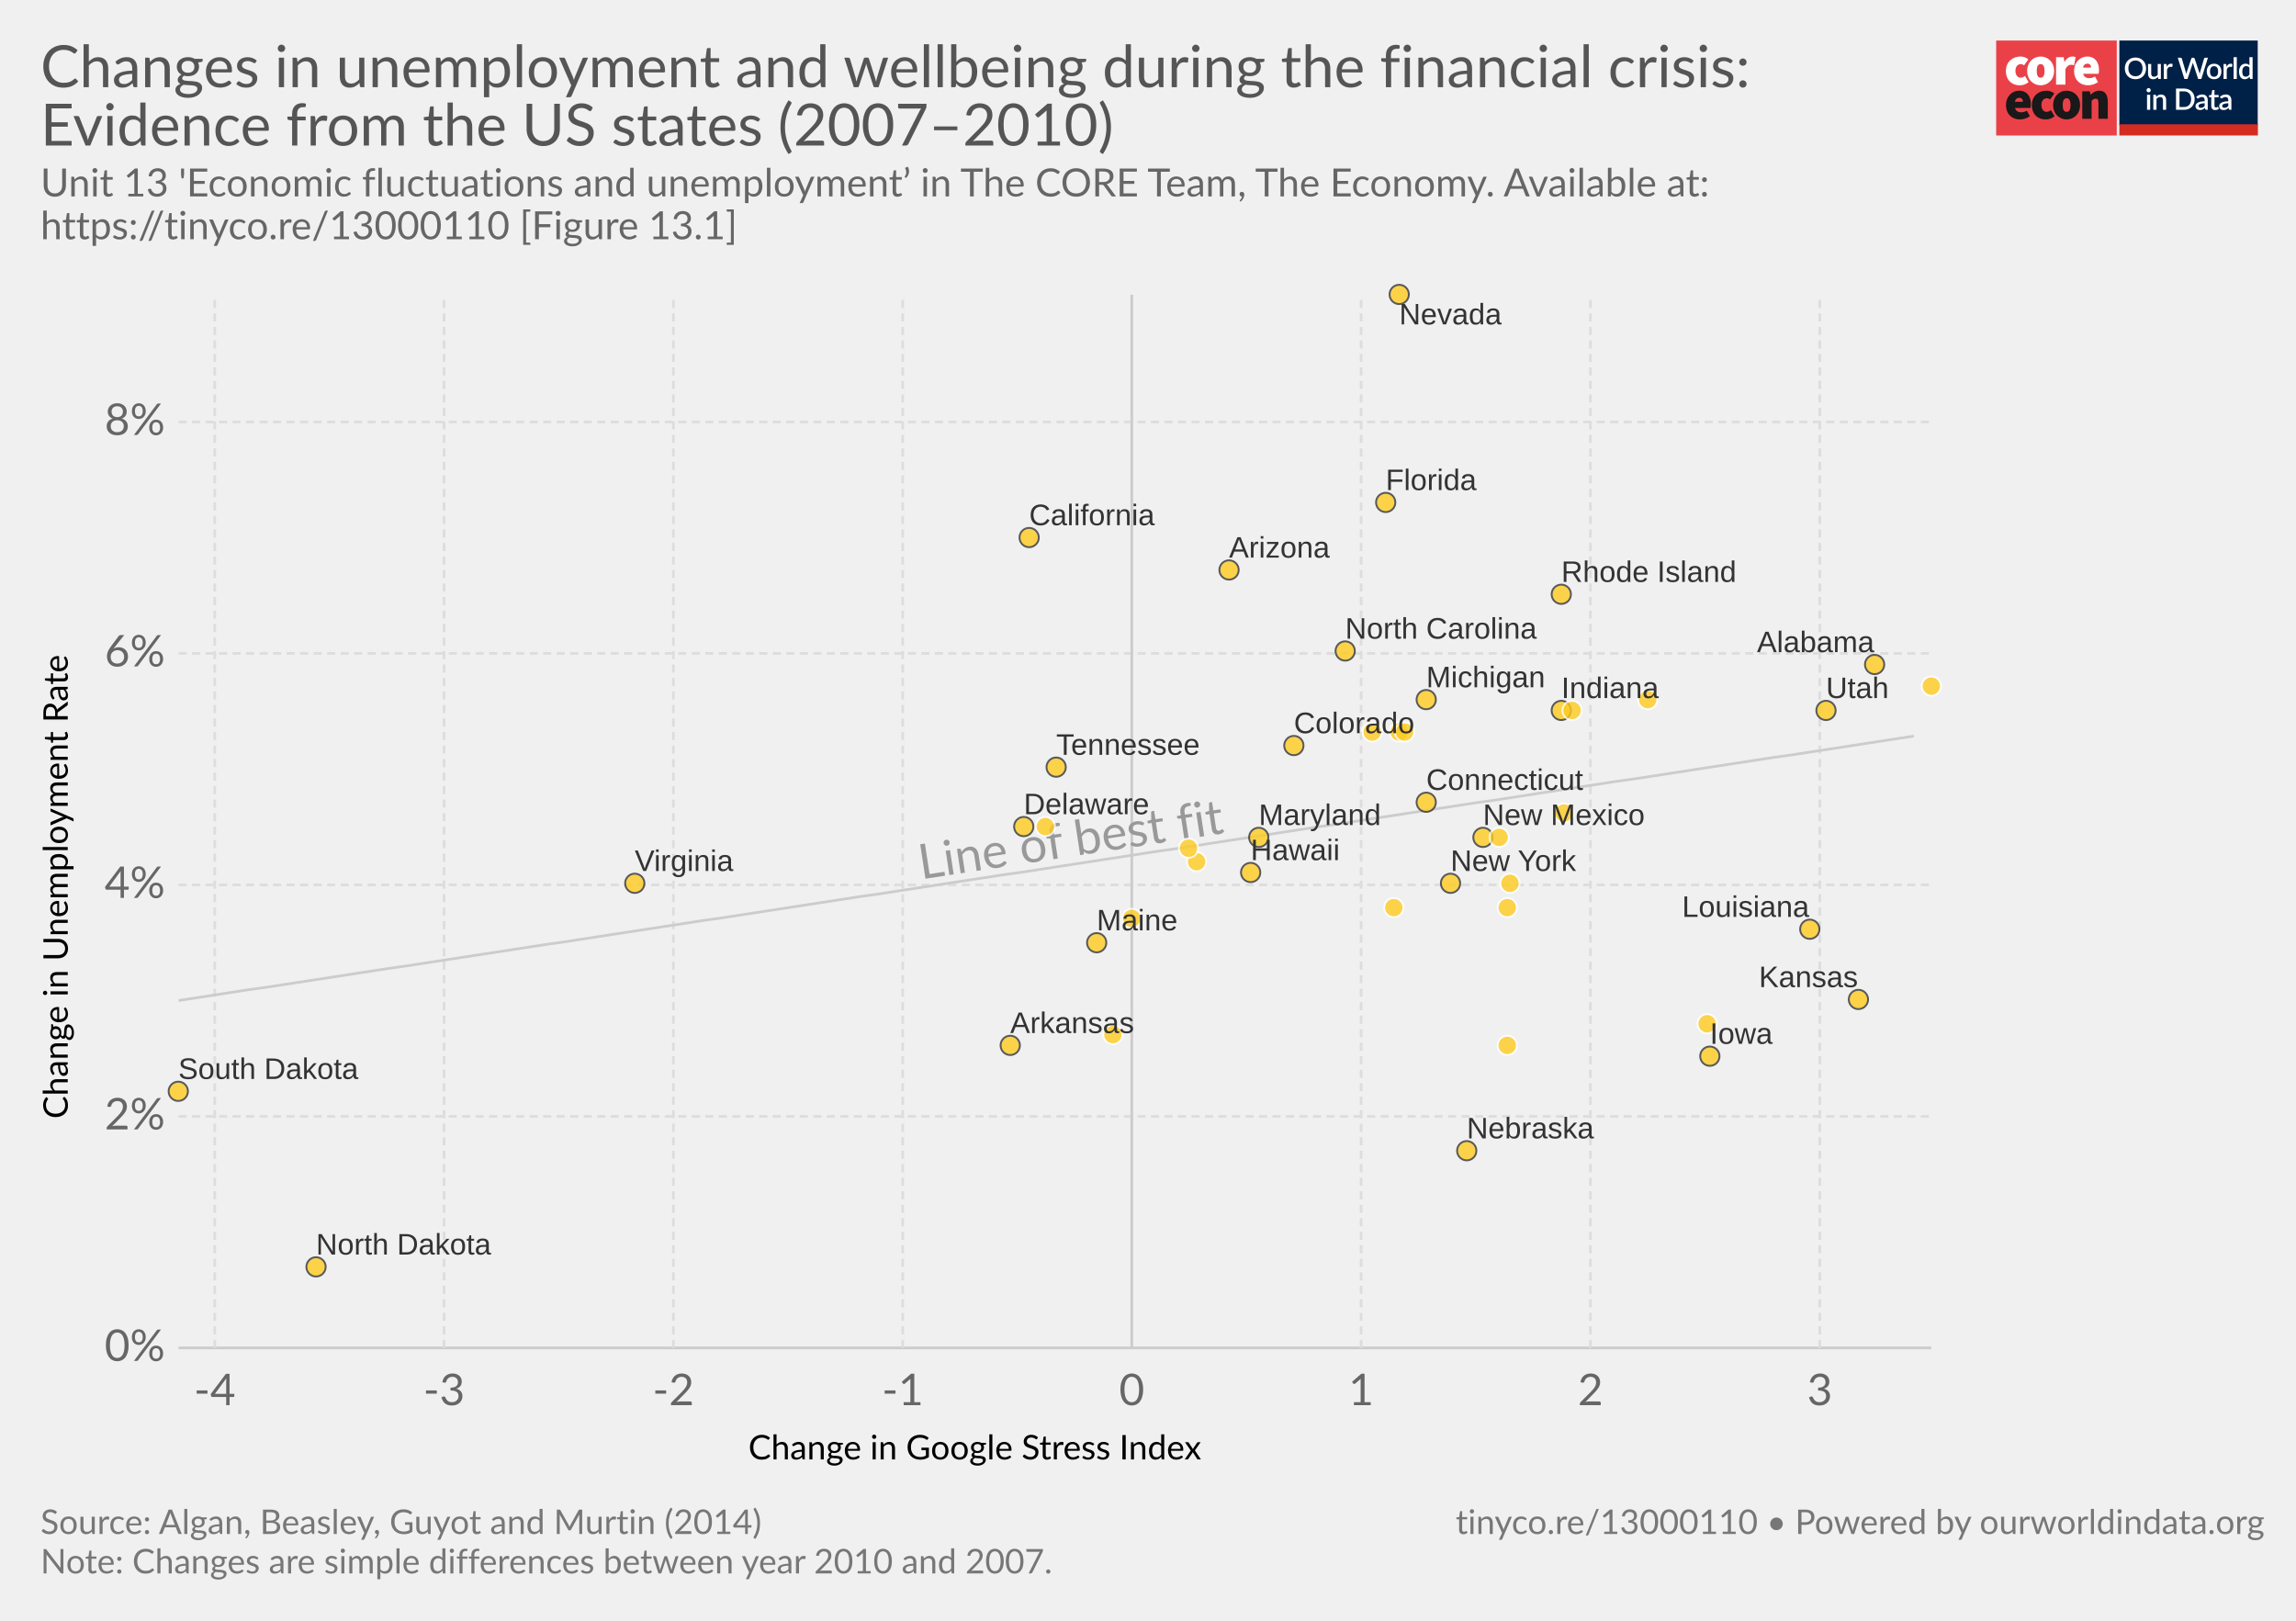
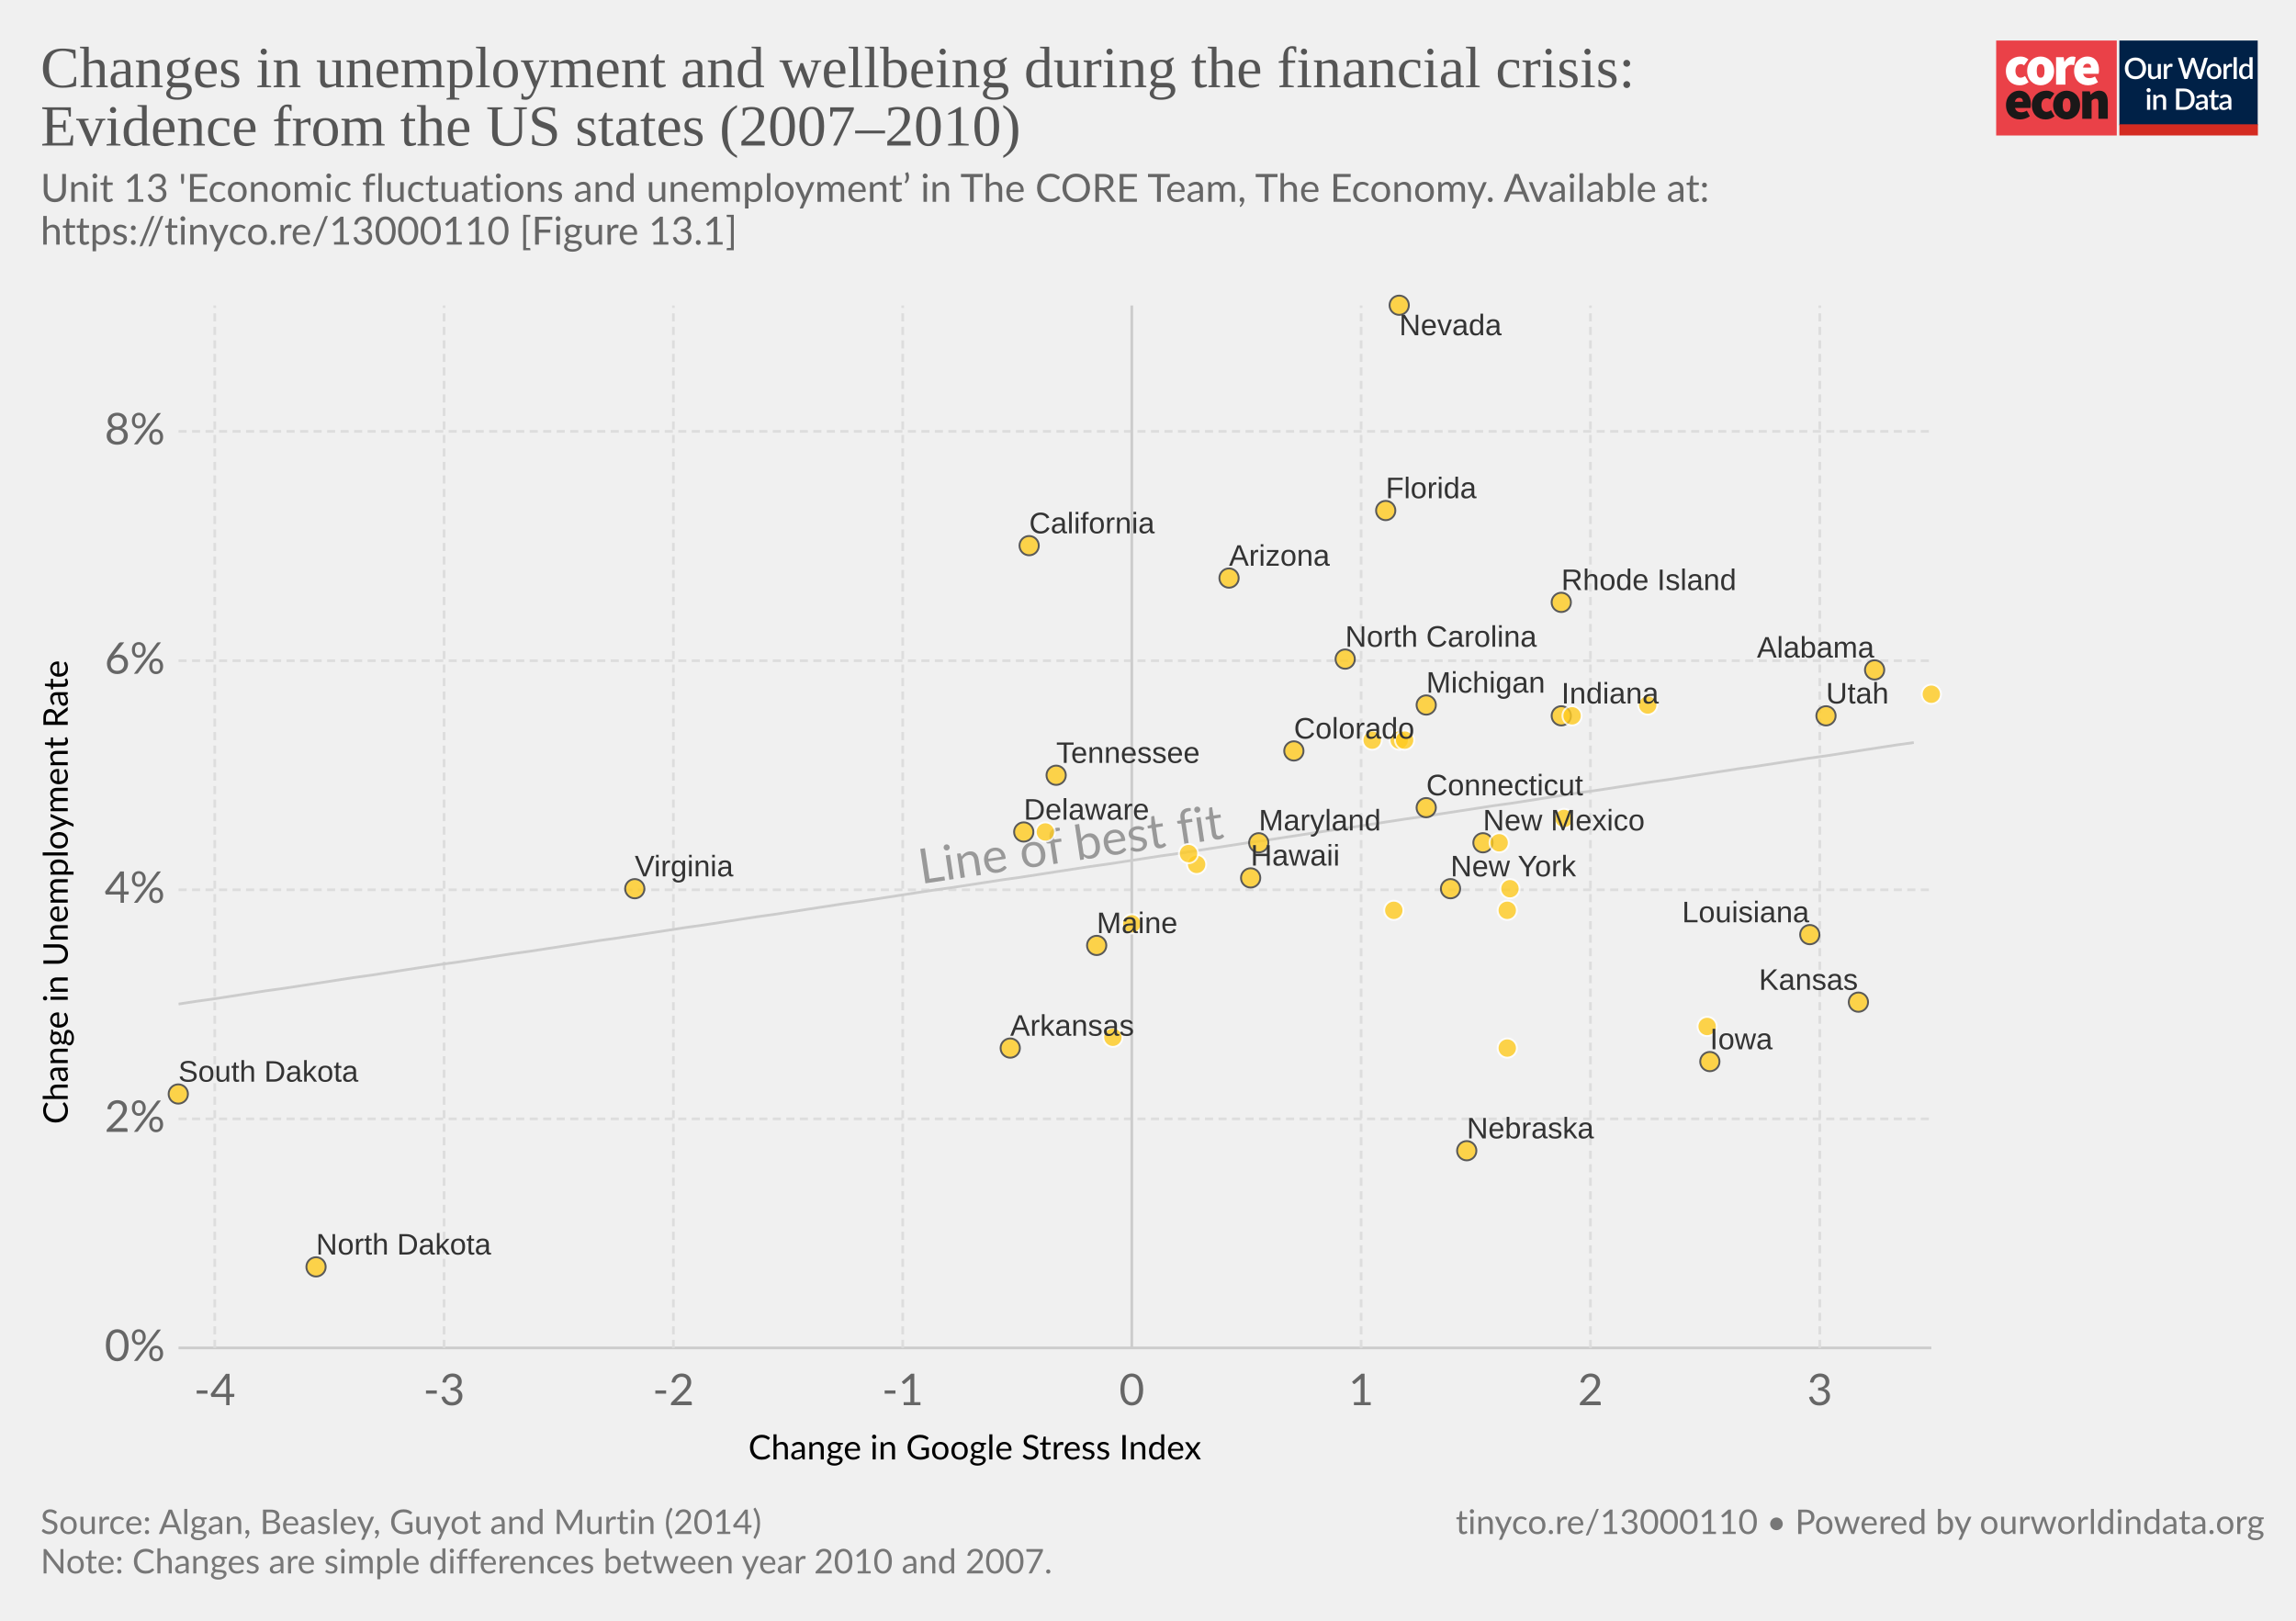
<svg xmlns="http://www.w3.org/2000/svg" version="1.1" style="font-family:Lato, 'Helvetica Neue', Helvetica, Arial, sans-serif;font-size:18px;background-color:white;text-rendering:optimizeLegibility;-webkit-font-smoothing:antialiased" width="850" height="600">
  <g class="HeaderView">
    <g transform="translate(739, 15) scale(0.95)">
      <svg width="102" height="37" viewBox="0 0 102 37" fill="none">
        <path d="M47 0H0V37H47V0Z" fill="#EA4148" />
        <path d="M3.784 11.847C3.784 8.296 6.451 6.242 9.457 6.242C10.586 6.221 11.684 6.617 12.547 7.354L10.854 9.707C10.536 9.392 10.113 9.209 9.669 9.193C8.314 9.193 7.51 10.22 7.51 11.847C7.51 13.472 8.398 14.499 9.541 14.499C10.163 14.458 10.756 14.218 11.235 13.815L12.632 16.211C11.646 17.038 10.399 17.479 9.118 17.451C6.112 17.452 3.784 15.398 3.784 11.847Z" fill="white" />
        <path d="M18.853 11.847C18.853 10.221 18.43 9.194 17.329 9.194C16.229 9.194 15.806 10.221 15.806 11.847C15.806 13.473 16.229 14.5 17.329 14.5C18.43 14.5 18.853 13.473 18.853 11.847ZM12.081 11.847C12.081 8.295 14.62 6.242 17.329 6.242C20.038 6.242 22.578 8.295 22.578 11.847C22.578 15.398 20.039 17.452 17.329 17.452C14.62 17.452 12.081 15.398 12.081 11.847" fill="white" />
        <path d="M23.344 6.498H26.308L26.563 8.338H26.648C27.43 6.884 28.616 6.242 29.653 6.242C30.101 6.218 30.548 6.291 30.965 6.455L30.373 9.622C29.986 9.517 29.588 9.46 29.187 9.451C28.425 9.451 27.494 9.921 26.987 11.248V17.195H23.344V6.498Z" fill="white" />
        <path d="M36.975 10.563C36.975 9.75 36.637 9.023 35.536 9.023C34.732 9.023 34.055 9.493 33.843 10.563H36.975ZM30.372 11.847C30.372 8.381 32.87 6.242 35.452 6.242C38.584 6.242 40.066 8.552 40.066 11.419C40.068 11.936 40.018 12.452 39.918 12.959H33.885C34.223 14.243 35.154 14.67 36.34 14.67C37.103 14.652 37.847 14.431 38.499 14.029L39.684 16.211C38.545 16.991 37.208 17.422 35.832 17.452C32.742 17.452 30.371 15.398 30.371 11.847" fill="white" />
        <path d="M10.432 23.869C10.432 23.057 10.093 22.329 8.993 22.329C8.189 22.329 7.511 22.8 7.3 23.869H10.432ZM3.828 25.153C3.828 21.688 6.326 19.548 8.908 19.548C12.041 19.548 13.522 21.858 13.522 24.725C13.524 25.242 13.475 25.758 13.374 26.265H7.342C7.681 27.549 8.612 27.977 9.797 27.977C10.56 27.958 11.305 27.737 11.956 27.335L13.141 29.517C12.003 30.298 10.665 30.729 9.29 30.758C6.199 30.758 3.829 28.704 3.829 25.153" fill="#1A1818" />
        <path d="M13.903 25.153C13.903 21.602 16.57 19.548 19.576 19.548C20.705 19.527 21.803 19.923 22.666 20.66L20.972 23.013C20.655 22.698 20.232 22.515 19.788 22.5C18.433 22.5 17.629 23.527 17.629 25.153C17.629 26.779 18.517 27.805 19.66 27.805C20.282 27.764 20.875 27.524 21.353 27.122L22.75 29.517C21.765 30.345 20.518 30.785 19.237 30.758C16.231 30.758 13.903 28.704 13.903 25.153" fill="#1A1818" />
        <path d="M28.974 25.153C28.974 23.527 28.551 22.5 27.45 22.5C26.35 22.5 25.927 23.527 25.927 25.153C25.927 26.779 26.35 27.806 27.45 27.806C28.551 27.806 28.974 26.779 28.974 25.153ZM22.201 25.153C22.201 21.602 24.741 19.548 27.45 19.548C30.159 19.548 32.699 21.602 32.699 25.153C32.699 28.704 30.158 30.759 27.449 30.759C24.74 30.759 22.2 28.705 22.2 25.154" fill="#1A1818" />
        <path d="M33.545 19.805H36.508L36.764 21.088H36.848C37.694 20.276 38.753 19.548 40.192 19.548C42.52 19.548 43.494 21.26 43.494 23.912V30.501H39.852V24.383C39.852 23.014 39.514 22.672 38.794 22.672C38.117 22.672 37.736 22.971 37.186 23.484V30.501H33.545V19.805Z" fill="#1A1818" />
        <rect width="54" height="37" transform="translate(48)" fill="white" />
        <path d="M48 0H101.93V32.992H48V0Z" fill="#002147" />
        <path d="M58.419 10.86C58.419 11.473 58.319 12.039 58.12 12.556C57.92 13.074 57.638 13.52 57.274 13.896C56.914 14.268 56.479 14.559 55.969 14.77C55.463 14.981 54.9 15.086 54.279 15.086C53.661 15.086 53.098 14.981 52.588 14.77C52.082 14.559 51.647 14.268 51.283 13.896C50.919 13.52 50.637 13.074 50.438 12.556C50.238 12.039 50.139 11.473 50.139 10.86C50.139 10.247 50.238 9.681 50.438 9.164C50.637 8.646 50.919 8.2 51.283 7.824C51.647 7.448 52.082 7.155 52.588 6.944C53.098 6.733 53.661 6.628 54.279 6.628C54.9 6.628 55.463 6.733 55.969 6.944C56.479 7.155 56.914 7.448 57.274 7.824C57.638 8.2 57.92 8.646 58.12 9.164C58.319 9.681 58.419 10.247 58.419 10.86ZM57.044 10.86C57.044 10.385 56.979 9.957 56.849 9.578C56.722 9.198 56.538 8.876 56.297 8.612C56.059 8.347 55.77 8.144 55.428 8.002C55.087 7.86 54.704 7.79 54.279 7.79C53.857 7.79 53.475 7.86 53.134 8.002C52.793 8.144 52.502 8.347 52.26 8.612C52.019 8.876 51.833 9.198 51.703 9.578C51.572 9.957 51.507 10.385 51.507 10.86C51.507 11.339 51.572 11.768 51.703 12.148C51.833 12.527 52.019 12.85 52.26 13.114C52.502 13.375 52.793 13.576 53.134 13.718C53.475 13.856 53.857 13.925 54.279 13.925C54.704 13.925 55.087 13.856 55.428 13.718C55.77 13.576 56.059 13.375 56.297 13.114C56.538 12.85 56.722 12.527 56.849 12.148C56.979 11.768 57.044 11.339 57.044 10.86ZM64.184 9.135V15H63.437C63.272 15 63.166 14.921 63.12 14.764L63.028 14.218C62.906 14.348 62.775 14.467 62.637 14.575C62.503 14.682 62.359 14.774 62.206 14.851C62.053 14.927 61.888 14.987 61.712 15.029C61.539 15.071 61.353 15.092 61.154 15.092C60.832 15.092 60.548 15.038 60.303 14.931C60.057 14.824 59.85 14.672 59.682 14.477C59.517 14.281 59.392 14.047 59.308 13.775C59.224 13.499 59.182 13.196 59.182 12.867V9.135H60.418V12.867C60.418 13.262 60.508 13.568 60.688 13.787C60.872 14.005 61.15 14.114 61.522 14.114C61.794 14.114 62.047 14.053 62.281 13.931C62.519 13.804 62.741 13.632 62.948 13.413V9.135H64.184ZM66.508 10.222C66.692 9.85 66.914 9.559 67.175 9.348C67.435 9.133 67.748 9.026 68.112 9.026C68.238 9.026 68.357 9.041 68.468 9.072C68.579 9.099 68.679 9.141 68.767 9.198L68.681 10.13C68.666 10.195 68.641 10.241 68.606 10.268C68.576 10.291 68.534 10.302 68.48 10.302C68.422 10.302 68.34 10.293 68.233 10.274C68.125 10.251 68.012 10.239 67.893 10.239C67.721 10.239 67.567 10.264 67.433 10.314C67.303 10.364 67.184 10.436 67.077 10.532C66.973 10.628 66.881 10.745 66.801 10.883C66.72 11.021 66.646 11.178 66.577 11.354V15H65.34V9.135H66.059C66.189 9.135 66.279 9.16 66.329 9.21C66.379 9.256 66.414 9.338 66.433 9.457L66.508 10.222ZM82.515 6.72L79.939 15H78.725L76.782 9.055C76.759 8.989 76.736 8.918 76.713 8.842C76.694 8.765 76.674 8.683 76.655 8.595C76.636 8.683 76.615 8.765 76.592 8.842C76.573 8.918 76.552 8.989 76.529 9.055L74.568 15H73.355L70.779 6.72H71.906C72.021 6.72 72.117 6.749 72.193 6.806C72.274 6.86 72.328 6.935 72.354 7.03L73.907 12.338C73.938 12.453 73.966 12.577 73.993 12.711C74.02 12.846 74.047 12.986 74.074 13.131C74.1 12.986 74.129 12.846 74.16 12.711C74.194 12.573 74.231 12.449 74.269 12.338L76.046 7.03C76.073 6.954 76.126 6.883 76.207 6.818C76.287 6.753 76.383 6.72 76.494 6.72H76.885C77.004 6.72 77.1 6.751 77.173 6.812C77.246 6.87 77.301 6.942 77.34 7.03L79.111 12.338C79.149 12.449 79.183 12.57 79.214 12.7C79.249 12.826 79.279 12.961 79.306 13.102C79.333 12.961 79.358 12.826 79.381 12.7C79.408 12.57 79.436 12.449 79.467 12.338L81.014 7.03C81.037 6.946 81.089 6.873 81.169 6.812C81.253 6.751 81.351 6.72 81.462 6.72H82.515ZM84.922 9.043C85.355 9.043 85.746 9.114 86.095 9.256C86.448 9.398 86.747 9.599 86.992 9.86C87.241 10.12 87.433 10.436 87.567 10.808C87.701 11.18 87.768 11.598 87.768 12.062C87.768 12.526 87.701 12.943 87.567 13.315C87.433 13.687 87.241 14.005 86.992 14.27C86.747 14.53 86.448 14.732 86.095 14.873C85.746 15.015 85.355 15.086 84.922 15.086C84.485 15.086 84.09 15.015 83.738 14.873C83.389 14.732 83.09 14.53 82.841 14.27C82.591 14.005 82.4 13.687 82.266 13.315C82.132 12.943 82.064 12.526 82.064 12.062C82.064 11.598 82.132 11.18 82.266 10.808C82.4 10.436 82.591 10.12 82.841 9.86C83.09 9.599 83.389 9.398 83.738 9.256C84.09 9.114 84.485 9.043 84.922 9.043ZM84.922 14.12C85.451 14.12 85.844 13.944 86.101 13.591C86.362 13.235 86.492 12.727 86.492 12.068C86.492 11.408 86.362 10.9 86.101 10.544C85.844 10.183 85.451 10.003 84.922 10.003C84.385 10.003 83.987 10.183 83.726 10.544C83.466 10.9 83.335 11.408 83.335 12.068C83.335 12.727 83.466 13.235 83.726 13.591C83.987 13.944 84.385 14.12 84.922 14.12ZM89.778 10.222C89.963 9.85 90.185 9.559 90.445 9.348C90.706 9.133 91.019 9.026 91.383 9.026C91.509 9.026 91.628 9.041 91.739 9.072C91.85 9.099 91.95 9.141 92.038 9.198L91.952 10.13C91.937 10.195 91.912 10.241 91.877 10.268C91.847 10.291 91.804 10.302 91.751 10.302C91.693 10.302 91.611 10.293 91.504 10.274C91.396 10.251 91.283 10.239 91.164 10.239C90.992 10.239 90.838 10.264 90.704 10.314C90.574 10.364 90.455 10.436 90.348 10.532C90.244 10.628 90.152 10.745 90.072 10.883C89.991 11.021 89.916 11.178 89.847 11.354V15H88.611V9.135H89.33C89.46 9.135 89.55 9.16 89.6 9.21C89.65 9.256 89.685 9.338 89.704 9.457L89.778 10.222ZM93.771 6.49V15H92.534V6.49H93.771ZM98.695 10.578C98.522 10.356 98.332 10.201 98.126 10.113C97.918 10.024 97.694 9.98 97.453 9.98C96.97 9.98 96.592 10.159 96.32 10.515C96.048 10.868 95.912 11.391 95.912 12.085C95.912 12.445 95.942 12.754 96.004 13.011C96.065 13.264 96.153 13.47 96.268 13.632C96.383 13.793 96.523 13.909 96.688 13.982C96.853 14.055 97.039 14.091 97.246 14.091C97.56 14.091 97.83 14.024 98.056 13.89C98.287 13.752 98.499 13.559 98.695 13.309V10.578ZM99.931 6.49V15H99.183C99.019 15 98.913 14.921 98.867 14.764L98.758 14.126C98.513 14.414 98.233 14.645 97.918 14.822C97.608 14.998 97.246 15.086 96.832 15.086C96.502 15.086 96.203 15.021 95.935 14.891C95.666 14.757 95.436 14.563 95.245 14.31C95.053 14.057 94.904 13.745 94.796 13.373C94.693 12.997 94.641 12.568 94.641 12.085C94.641 11.648 94.698 11.243 94.814 10.871C94.932 10.5 95.101 10.178 95.32 9.905C95.538 9.63 95.802 9.415 96.113 9.261C96.427 9.104 96.778 9.026 97.165 9.026C97.51 9.026 97.803 9.081 98.045 9.193C98.287 9.3 98.503 9.451 98.695 9.647V6.49H99.931ZM60.027 21.135V27H58.791V21.135H60.027ZM60.234 19.364C60.234 19.475 60.211 19.581 60.165 19.68C60.123 19.78 60.064 19.868 59.987 19.945C59.91 20.018 59.82 20.077 59.717 20.123C59.617 20.165 59.51 20.186 59.395 20.186C59.284 20.186 59.178 20.165 59.079 20.123C58.983 20.077 58.898 20.018 58.826 19.945C58.753 19.868 58.693 19.78 58.647 19.68C58.605 19.581 58.584 19.475 58.584 19.364C58.584 19.249 58.605 19.142 58.647 19.042C58.693 18.942 58.753 18.856 58.826 18.783C58.898 18.707 58.983 18.647 59.079 18.605C59.178 18.559 59.284 18.536 59.395 18.536C59.51 18.536 59.617 18.559 59.717 18.605C59.82 18.647 59.91 18.707 59.987 18.783C60.064 18.856 60.123 18.942 60.165 19.042C60.211 19.142 60.234 19.249 60.234 19.364ZM62.391 21.911C62.518 21.781 62.648 21.664 62.782 21.561C62.92 21.453 63.066 21.361 63.219 21.285C63.373 21.208 63.536 21.148 63.708 21.106C63.881 21.064 64.068 21.043 64.272 21.043C64.594 21.043 64.875 21.097 65.117 21.204C65.362 21.311 65.567 21.463 65.732 21.658C65.901 21.854 66.027 22.09 66.112 22.366C66.196 22.638 66.238 22.939 66.238 23.268V27H65.008V23.268C65.008 22.873 64.916 22.567 64.732 22.348C64.551 22.13 64.275 22.02 63.904 22.02C63.628 22.02 63.371 22.084 63.133 22.21C62.899 22.337 62.679 22.509 62.472 22.728V27H61.236V21.135H61.983C62.152 21.135 62.259 21.214 62.305 21.371L62.391 21.911ZM77.354 22.86C77.354 23.473 77.254 24.035 77.055 24.545C76.855 25.051 76.574 25.486 76.209 25.85C75.849 26.214 75.414 26.498 74.904 26.701C74.398 26.9 73.835 27 73.214 27H70.086V18.72H73.214C73.835 18.72 74.398 18.822 74.904 19.025C75.414 19.224 75.849 19.506 76.209 19.87C76.574 20.234 76.855 20.671 77.055 21.181C77.254 21.687 77.354 22.247 77.354 22.86ZM75.979 22.86C75.979 22.385 75.914 21.957 75.784 21.578C75.657 21.198 75.473 20.878 75.232 20.617C74.994 20.357 74.705 20.157 74.364 20.02C74.022 19.878 73.639 19.807 73.214 19.807H71.437V25.913H73.214C73.639 25.913 74.022 25.844 74.364 25.706C74.705 25.568 74.994 25.369 75.232 25.108C75.473 24.844 75.657 24.524 75.784 24.148C75.914 23.768 75.979 23.339 75.979 22.86ZM81.247 24.436C80.806 24.451 80.434 24.487 80.132 24.545C79.829 24.598 79.583 24.669 79.395 24.758C79.208 24.842 79.072 24.943 78.987 25.062C78.907 25.181 78.867 25.311 78.867 25.453C78.867 25.591 78.888 25.71 78.93 25.81C78.976 25.906 79.037 25.986 79.114 26.051C79.194 26.113 79.286 26.159 79.39 26.189C79.497 26.216 79.614 26.23 79.74 26.23C80.062 26.23 80.338 26.17 80.569 26.051C80.802 25.929 81.028 25.752 81.247 25.522V24.436ZM77.969 21.951C78.633 21.334 79.422 21.026 80.338 21.026C80.676 21.026 80.975 21.081 81.236 21.192C81.5 21.3 81.72 21.453 81.897 21.652C82.077 21.852 82.213 22.09 82.305 22.366C82.401 22.638 82.449 22.941 82.449 23.274V27H81.897C81.778 27 81.688 26.983 81.626 26.948C81.565 26.91 81.513 26.835 81.471 26.724L81.35 26.247C81.201 26.381 81.053 26.502 80.908 26.609C80.762 26.712 80.611 26.801 80.454 26.873C80.3 26.946 80.133 27 79.953 27.035C79.777 27.073 79.581 27.092 79.367 27.092C79.129 27.092 78.907 27.059 78.7 26.994C78.496 26.929 78.32 26.831 78.171 26.701C78.021 26.567 77.902 26.402 77.814 26.206C77.73 26.011 77.688 25.781 77.688 25.517C77.688 25.29 77.747 25.07 77.866 24.855C77.989 24.641 78.188 24.449 78.464 24.28C78.744 24.108 79.11 23.966 79.562 23.855C80.018 23.744 80.58 23.68 81.247 23.665V23.274C81.247 22.852 81.157 22.538 80.977 22.331C80.796 22.124 80.532 22.02 80.183 22.02C79.945 22.02 79.746 22.051 79.585 22.113C79.424 22.17 79.284 22.233 79.165 22.302C79.047 22.371 78.941 22.436 78.849 22.498C78.757 22.555 78.659 22.584 78.556 22.584C78.472 22.584 78.399 22.563 78.338 22.521C78.28 22.475 78.232 22.419 78.194 22.354L77.969 21.951ZM85.353 27.092C84.867 27.092 84.491 26.956 84.227 26.684C83.966 26.408 83.835 26.021 83.835 25.522V22.107H83.192C83.123 22.107 83.063 22.086 83.013 22.044C82.963 21.997 82.939 21.93 82.939 21.842V21.342L83.887 21.204L84.157 19.508C84.177 19.443 84.209 19.391 84.255 19.352C84.301 19.31 84.363 19.289 84.439 19.289H85.072V21.215H86.699V22.107H85.072V25.436C85.072 25.647 85.124 25.808 85.227 25.919C85.331 26.03 85.469 26.086 85.641 26.086C85.737 26.086 85.819 26.074 85.888 26.051C85.957 26.024 86.017 25.998 86.067 25.971C86.116 25.94 86.159 25.913 86.193 25.89C86.231 25.863 86.268 25.85 86.302 25.85C86.371 25.85 86.427 25.888 86.469 25.965L86.837 26.569C86.645 26.737 86.419 26.868 86.159 26.96C85.898 27.048 85.629 27.092 85.353 27.092ZM90.462 24.436C90.021 24.451 89.65 24.487 89.347 24.545C89.044 24.598 88.799 24.669 88.611 24.758C88.423 24.842 88.287 24.943 88.203 25.062C88.122 25.181 88.082 25.311 88.082 25.453C88.082 25.591 88.103 25.71 88.145 25.81C88.191 25.906 88.252 25.986 88.329 26.051C88.409 26.113 88.501 26.159 88.605 26.189C88.712 26.216 88.829 26.23 88.956 26.23C89.278 26.23 89.554 26.17 89.784 26.051C90.018 25.929 90.244 25.752 90.462 25.522V24.436ZM87.185 21.951C87.848 21.334 88.638 21.026 89.554 21.026C89.891 21.026 90.19 21.081 90.451 21.192C90.715 21.3 90.936 21.453 91.112 21.652C91.292 21.852 91.428 22.09 91.52 22.366C91.616 22.638 91.664 22.941 91.664 23.274V27H91.112C90.993 27 90.903 26.983 90.842 26.948C90.78 26.91 90.729 26.835 90.686 26.724L90.566 26.247C90.416 26.381 90.269 26.502 90.123 26.609C89.977 26.712 89.826 26.801 89.669 26.873C89.515 26.946 89.349 27 89.168 27.035C88.992 27.073 88.797 27.092 88.582 27.092C88.344 27.092 88.122 27.059 87.915 26.994C87.712 26.929 87.535 26.831 87.386 26.701C87.237 26.567 87.118 26.402 87.029 26.206C86.945 26.011 86.903 25.781 86.903 25.517C86.903 25.29 86.962 25.07 87.081 24.855C87.204 24.641 87.403 24.449 87.679 24.28C87.959 24.108 88.325 23.966 88.778 23.855C89.234 23.744 89.795 23.68 90.462 23.665V23.274C90.462 22.852 90.372 22.538 90.192 22.331C90.012 22.124 89.747 22.02 89.398 22.02C89.161 22.02 88.962 22.051 88.8 22.113C88.639 22.17 88.5 22.233 88.381 22.302C88.262 22.371 88.156 22.436 88.064 22.498C87.972 22.555 87.875 22.584 87.771 22.584C87.687 22.584 87.614 22.563 87.553 22.521C87.495 22.475 87.447 22.419 87.409 22.354L87.185 21.951Z" fill="white" />
        <rect x="48" y="32.647" width="54" height="4.353" fill="#D42B21" />
      </svg>
    </g>
-     <a href="https://ourworldindata.org/grapher/changes-in-unemployment-and-wellbeing-during-the-financial-crisis-evidence-from-the-us-states" target="_blank">
+     <a href="https://ourworldindata.org/grapher/changes-in-unemployment-and-wellbeing-during-the-financial-crisis-evidence-from-the-us-states" style="font-family:&quot;Playfair Display&quot;, Georgia, &quot;Times New Roman&quot;, serif" target="_blank">
      <text font-size="21.60" x="15.0" y="32.3" fill="#555">
        <tspan x="15" y="32.28">Changes in unemployment and wellbeing during the financial crisis:</tspan>
        <tspan x="15" y="53.88">Evidence from the US states (2007–2010)</tspan>
      </text>
    </a>
-     <text font-size="14.40" x="15.0" y="72.7" fill="#666">
-       <tspan x="15" y="72.72">Unit 13 'Economic fluctuations and unemployment’ in The CORE Team, The Economy. Available at:</tspan>
-       <tspan x="15" y="88.56">https://tinyco.re/13000110 [Figure 13.1]</tspan>
+     <text font-size="14.40" x="15.0" y="74.7" fill="#666">
+       <tspan x="15" y="74.72">Unit 13 'Economic fluctuations and unemployment’ in The CORE Team, The Economy. Available at:</tspan>
+       <tspan x="15" y="90.56">https://tinyco.re/13000110 [Figure 13.1]</tspan>
    </text>
  </g>
  <g>
    <g class="AxisBoxView">
      <g class="HorizontalAxis">
        <text font-size="12.60" x="277.1" y="540.3">
          <tspan x="277.052" y="540.28">Change in Google Stress Index</tspan>
        </text>
        <text x="79.5" y="520.2" fill="#666" text-anchor="middle" font-size="16.2">-4</text>
        <text x="164.4" y="520.2" fill="#666" text-anchor="middle" font-size="16.2">-3</text>
        <text x="249.3" y="520.2" fill="#666" text-anchor="middle" font-size="16.2">-2</text>
        <text x="334.2" y="520.2" fill="#666" text-anchor="middle" font-size="16.2">-1</text>
        <text x="419" y="520.2" fill="#666" text-anchor="middle" font-size="16.2">0</text>
        <text x="503.9" y="520.2" fill="#666" text-anchor="middle" font-size="16.2">1</text>
        <text x="588.8" y="520.2" fill="#666" text-anchor="middle" font-size="16.2">2</text>
        <text x="673.7" y="520.2" fill="#666" text-anchor="middle" font-size="16.2">3</text>
      </g>
      <g class="VerticalAxis">
-         <text font-size="12.60" x="-414.1" y="25.1" transform="rotate(-90)">
-           <tspan x="-414.15" y="25.08">Change in Unemployment Rate</tspan>
+         <text font-size="12.60" x="-416.1" y="25.1" transform="rotate(-90)">
+           <tspan x="-416.15" y="25.08">Change in Unemployment Rate</tspan>
        </text>
        <text x="61.09" y="499" fill="#666" dominant-baseline="middle" text-anchor="end" font-size="16.2">0%</text>
-         <text x="61.09" y="413.3" fill="#666" dominant-baseline="middle" text-anchor="end" font-size="16.2">2%</text>
-         <text x="61.09" y="327.6" fill="#666" dominant-baseline="middle" text-anchor="end" font-size="16.2">4%</text>
-         <text x="61.09" y="241.9" fill="#666" dominant-baseline="middle" text-anchor="end" font-size="16.2">6%</text>
-         <text x="61.09" y="156.2" fill="#666" dominant-baseline="middle" text-anchor="end" font-size="16.2">8%</text>
+         <text x="61.09" y="414.2" fill="#666" dominant-baseline="middle" text-anchor="end" font-size="16.2">2%</text>
+         <text x="61.09" y="329.4" fill="#666" dominant-baseline="middle" text-anchor="end" font-size="16.2">4%</text>
+         <text x="61.09" y="244.6" fill="#666" dominant-baseline="middle" text-anchor="end" font-size="16.2">6%</text>
+         <text x="61.09" y="159.7" fill="#666" dominant-baseline="middle" text-anchor="end" font-size="16.2">8%</text>
      </g>
      <g class="AxisGridLines">
        <line x1="66.09" y1="499" x2="715.00" y2="499" stroke="#ccc" />
-         <line x1="66.09" y1="413.3" x2="715.00" y2="413.3" stroke="#ddd" stroke-dasharray="3,2" />
-         <line x1="66.09" y1="327.6" x2="715.00" y2="327.6" stroke="#ddd" stroke-dasharray="3,2" />
-         <line x1="66.09" y1="241.9" x2="715.00" y2="241.9" stroke="#ddd" stroke-dasharray="3,2" />
-         <line x1="66.09" y1="156.2" x2="715.00" y2="156.2" stroke="#ddd" stroke-dasharray="3,2" />
+         <line x1="66.09" y1="414.2" x2="715.00" y2="414.2" stroke="#ddd" stroke-dasharray="3,2" />
+         <line x1="66.09" y1="329.4" x2="715.00" y2="329.4" stroke="#ddd" stroke-dasharray="3,2" />
+         <line x1="66.09" y1="244.6" x2="715.00" y2="244.6" stroke="#ddd" stroke-dasharray="3,2" />
+         <line x1="66.09" y1="159.7" x2="715.00" y2="159.7" stroke="#ddd" stroke-dasharray="3,2" />
      </g>
      <g class="AxisGridLines">
-         <line x1="79.5" y1="499.00" x2="79.5" y2="109.10" stroke="#ddd" stroke-dasharray="3,2" />
-         <line x1="164.4" y1="499.00" x2="164.4" y2="109.10" stroke="#ddd" stroke-dasharray="3,2" />
-         <line x1="249.3" y1="499.00" x2="249.3" y2="109.10" stroke="#ddd" stroke-dasharray="3,2" />
-         <line x1="334.2" y1="499.00" x2="334.2" y2="109.10" stroke="#ddd" stroke-dasharray="3,2" />
-         <line x1="419" y1="499.00" x2="419" y2="109.10" stroke="#ccc" />
-         <line x1="503.9" y1="499.00" x2="503.9" y2="109.10" stroke="#ddd" stroke-dasharray="3,2" />
-         <line x1="588.8" y1="499.00" x2="588.8" y2="109.10" stroke="#ddd" stroke-dasharray="3,2" />
-         <line x1="673.7" y1="499.00" x2="673.7" y2="109.10" stroke="#ddd" stroke-dasharray="3,2" />
+         <line x1="79.5" y1="499.00" x2="79.5" y2="113.10" stroke="#ddd" stroke-dasharray="3,2" />
+         <line x1="164.4" y1="499.00" x2="164.4" y2="113.10" stroke="#ddd" stroke-dasharray="3,2" />
+         <line x1="249.3" y1="499.00" x2="249.3" y2="113.10" stroke="#ddd" stroke-dasharray="3,2" />
+         <line x1="334.2" y1="499.00" x2="334.2" y2="113.10" stroke="#ddd" stroke-dasharray="3,2" />
+         <line x1="419" y1="499.00" x2="419" y2="113.10" stroke="#ccc" />
+         <line x1="503.9" y1="499.00" x2="503.9" y2="113.10" stroke="#ddd" stroke-dasharray="3,2" />
+         <line x1="588.8" y1="499.00" x2="588.8" y2="113.10" stroke="#ddd" stroke-dasharray="3,2" />
+         <line x1="673.7" y1="499.00" x2="673.7" y2="113.10" stroke="#ddd" stroke-dasharray="3,2" />
      </g>
    </g>
    <g class="ComparisonLine">
      <defs>
-         <clipPath id="axisBounds-2">
-           <rect x="66.09" y="109.1" width="648.91" height="389.9" />
+         <clipPath id="axisBounds-1">
+           <rect x="66.09" y="113.1" width="648.91" height="385.9" />
        </clipPath>
      </defs>
-       <path d="M66.1,370.4L72.6,369.4L79.1,368.4L85.6,367.4L92,366.4L98.5,365.5L105,364.5L111.5,363.5L118,362.5L124.5,361.5L131,360.5L137.5,359.5L144,358.5L150.4,357.6L156.9,356.6L163.4,355.6L169.9,354.6L176.4,353.6L182.9,352.6L189.4,351.6L195.9,350.6L202.4,349.6L208.9,348.7L215.3,347.7L221.8,346.7L228.3,345.7L234.8,344.7L241.3,343.7L247.8,342.7L254.3,341.7L260.8,340.7L267.3,339.8L273.7,338.8L280.2,337.8L286.7,336.8L293.2,335.8L299.7,334.8L306.2,333.8L312.7,332.8L319.2,331.8L325.7,330.9L332.1,329.9L338.6,328.9L345.1,327.9L351.6,326.9L358.1,325.9L364.6,324.9L371.1,323.9L377.6,323L384.1,322L390.5,321L397,320L403.5,319L410,318L416.5,317L423,316L429.5,315L436,314.1L442.5,313.1L448.9,312.1L455.4,311.1L461.9,310.1L468.4,309.1L474.9,308.1L481.4,307.1L487.9,306.1L494.4,305.2L500.9,304.2L507.3,303.2L513.8,302.2L520.3,301.2L526.8,300.2L533.3,299.2L539.8,298.2L546.3,297.2L552.8,296.3L559.3,295.3L565.8,294.3L572.2,293.3L578.7,292.3L585.2,291.3L591.7,290.3L598.2,289.3L604.7,288.4L611.2,287.4L617.7,286.4L624.2,285.4L630.6,284.4L637.1,283.4L643.6,282.4L650.1,281.4L656.6,280.4L663.1,279.5L669.6,278.5L676.1,277.5L682.6,276.5L689,275.5L695.5,274.5L702,273.5L708.5,272.5" clip-path="url(#axisBounds-2)" fill="none" stroke="#ccc" />
-       <text x="340.42" y="318" fill="#999" transform="rotate(-8.665049,390.5,318)" clip-path="url(#axisBounds-2)">Line of best fit</text>
-     </g>
-     <g class="PointsWithLabels clickable" clip-path="url(#scatterBounds-3)" font-family="Arial, sans-serif">
-       <rect x="66.09" y="109.1" width="648.91" height="389.9" fill="rgba(255,255,255,0)" />
+       <path d="M66.1,371.7L72.6,370.7L79.1,369.8L85.6,368.8L92,367.8L98.5,366.8L105,365.9L111.5,364.9L118,363.9L124.5,362.9L131,361.9L137.5,361L144,360L150.4,359L156.9,358L163.4,357L169.9,356.1L176.4,355.1L182.9,354.1L189.4,353.1L195.9,352.2L202.4,351.2L208.9,350.2L215.3,349.2L221.8,348.2L228.3,347.3L234.8,346.3L241.3,345.3L247.8,344.3L254.3,343.3L260.8,342.4L267.3,341.4L273.7,340.4L280.2,339.4L286.7,338.5L293.2,337.5L299.7,336.5L306.2,335.5L312.7,334.5L319.2,333.6L325.7,332.6L332.1,331.6L338.6,330.6L345.1,329.6L351.6,328.7L358.1,327.7L364.6,326.7L371.1,325.7L377.6,324.8L384.1,323.8L390.5,322.8L397,321.8L403.5,320.8L410,319.9L416.5,318.9L423,317.9L429.5,316.9L436,316L442.5,315L448.9,314L455.4,313L461.9,312L468.4,311.1L474.9,310.1L481.4,309.1L487.9,308.1L494.4,307.1L500.9,306.2L507.3,305.2L513.8,304.2L520.3,303.2L526.8,302.3L533.3,301.3L539.8,300.3L546.3,299.3L552.8,298.3L559.3,297.4L565.8,296.4L572.2,295.4L578.7,294.4L585.2,293.4L591.7,292.5L598.2,291.5L604.7,290.5L611.2,289.5L617.7,288.6L624.2,287.6L630.6,286.6L637.1,285.6L643.6,284.6L650.1,283.7L656.6,282.7L663.1,281.7L669.6,280.7L676.1,279.8L682.6,278.8L689,277.8L695.5,276.8L702,275.8L708.5,274.9" clip-path="url(#axisBounds-1)" fill="none" stroke="#ccc" />
+       <text x="340.42" y="319.8" fill="#999" transform="rotate(-8.569142,390.5,319.8)" clip-path="url(#axisBounds-1)">Line of best fit</text>
+     </g>
+     <g class="PointsWithLabels clickable" clip-path="url(#scatterBounds-2)" font-family="Arial, sans-serif">
+       <rect x="66.09" y="113.1" width="648.91" height="385.9" fill="rgba(255,255,255,0)" />
      <defs>
-         <clipPath id="scatterBounds-3">
-           <rect x="56.09" y="99.1" width="668.91" height="409.9" />
+         <clipPath id="scatterBounds-2">
+           <rect x="56.09" y="103.1" width="668.91" height="405.9" />
        </clipPath>
      </defs>
      <g class="key-Alabama_0">
-         <circle cx="694.00" cy="246.00" r="3.57" fill="#ffcb1f" opacity="0.8" stroke="#333" stroke-width="0.7" />
+         <circle cx="694.00" cy="248.00" r="3.57" fill="#ffcb1f" opacity="0.8" stroke="#333" stroke-width="0.7" />
      </g>
      <g class="key-Arizona_0">
-         <circle cx="455.00" cy="211.00" r="3.57" fill="#ffcb1f" opacity="0.8" stroke="#333" stroke-width="0.7" />
+         <circle cx="455.00" cy="214.00" r="3.57" fill="#ffcb1f" opacity="0.8" stroke="#333" stroke-width="0.7" />
      </g>
      <g class="key-Arkansas_0">
-         <circle cx="374.00" cy="387.00" r="3.57" fill="#ffcb1f" opacity="0.8" stroke="#333" stroke-width="0.7" />
+         <circle cx="374.00" cy="388.00" r="3.57" fill="#ffcb1f" opacity="0.8" stroke="#333" stroke-width="0.7" />
      </g>
      <g class="key-California_0">
-         <circle cx="381.00" cy="199.00" r="3.57" fill="#ffcb1f" opacity="0.8" stroke="#333" stroke-width="0.7" />
+         <circle cx="381.00" cy="202.00" r="3.57" fill="#ffcb1f" opacity="0.8" stroke="#333" stroke-width="0.7" />
      </g>
      <g class="key-Colorado_0">
-         <circle cx="479.00" cy="276.00" r="3.57" fill="#ffcb1f" opacity="0.8" stroke="#333" stroke-width="0.7" />
+         <circle cx="479.00" cy="278.00" r="3.57" fill="#ffcb1f" opacity="0.8" stroke="#333" stroke-width="0.7" />
      </g>
      <g class="key-Connecticut_0">
-         <circle cx="528.00" cy="297.00" r="3.57" fill="#ffcb1f" opacity="0.8" stroke="#333" stroke-width="0.7" />
+         <circle cx="528.00" cy="299.00" r="3.57" fill="#ffcb1f" opacity="0.8" stroke="#333" stroke-width="0.7" />
      </g>
      <g class="key-Delaware_0">
-         <circle cx="379.00" cy="306.00" r="3.57" fill="#ffcb1f" opacity="0.8" stroke="#333" stroke-width="0.7" />
+         <circle cx="379.00" cy="308.00" r="3.57" fill="#ffcb1f" opacity="0.8" stroke="#333" stroke-width="0.7" />
      </g>
      <g class="key-District-of-Columbia_0">
-         <circle cx="387.00" cy="306.00" r="3.57" fill="#ffcb1f" opacity="0.8" stroke="#fff" stroke-width="0.7" />
+         <circle cx="387.00" cy="308.00" r="3.57" fill="#ffcb1f" opacity="0.8" stroke="#fff" stroke-width="0.7" />
      </g>
      <g class="key-Florida_0">
-         <circle cx="513.00" cy="186.00" r="3.57" fill="#ffcb1f" opacity="0.8" stroke="#333" stroke-width="0.7" />
+         <circle cx="513.00" cy="189.00" r="3.57" fill="#ffcb1f" opacity="0.8" stroke="#333" stroke-width="0.7" />
      </g>
      <g class="key-Hawaii_0">
-         <circle cx="463.00" cy="323.00" r="3.57" fill="#ffcb1f" opacity="0.8" stroke="#333" stroke-width="0.7" />
+         <circle cx="463.00" cy="325.00" r="3.57" fill="#ffcb1f" opacity="0.8" stroke="#333" stroke-width="0.7" />
      </g>
      <g class="key-Idaho_0">
-         <circle cx="715.00" cy="254.00" r="3.57" fill="#ffcb1f" opacity="0.8" stroke="#fff" stroke-width="0.7" />
+         <circle cx="715.00" cy="257.00" r="3.57" fill="#ffcb1f" opacity="0.8" stroke="#fff" stroke-width="0.7" />
      </g>
      <g class="key-Illinois_0">
-         <circle cx="518.00" cy="271.00" r="3.57" fill="#ffcb1f" opacity="0.8" stroke="#fff" stroke-width="0.7" />
+         <circle cx="518.00" cy="274.00" r="3.57" fill="#ffcb1f" opacity="0.8" stroke="#fff" stroke-width="0.7" />
      </g>
      <g class="key-Indiana_0">
-         <circle cx="578.00" cy="263.00" r="3.57" fill="#ffcb1f" opacity="0.8" stroke="#333" stroke-width="0.7" />
+         <circle cx="578.00" cy="265.00" r="3.57" fill="#ffcb1f" opacity="0.8" stroke="#333" stroke-width="0.7" />
      </g>
      <g class="key-Iowa_0">
-         <circle cx="633.00" cy="391.00" r="3.57" fill="#ffcb1f" opacity="0.8" stroke="#333" stroke-width="0.7" />
+         <circle cx="633.00" cy="393.00" r="3.57" fill="#ffcb1f" opacity="0.8" stroke="#333" stroke-width="0.7" />
      </g>
      <g class="key-Kansas_0">
-         <circle cx="688.00" cy="370.00" r="3.57" fill="#ffcb1f" opacity="0.8" stroke="#333" stroke-width="0.7" />
+         <circle cx="688.00" cy="371.00" r="3.57" fill="#ffcb1f" opacity="0.8" stroke="#333" stroke-width="0.7" />
      </g>
      <g class="key-Kentucky_0">
-         <circle cx="579.00" cy="301.00" r="3.57" fill="#ffcb1f" opacity="0.8" stroke="#fff" stroke-width="0.7" />
+         <circle cx="579.00" cy="303.00" r="3.57" fill="#ffcb1f" opacity="0.8" stroke="#fff" stroke-width="0.7" />
      </g>
      <g class="key-Louisiana_0">
-         <circle cx="670.00" cy="344.00" r="3.57" fill="#ffcb1f" opacity="0.8" stroke="#333" stroke-width="0.7" />
+         <circle cx="670.00" cy="346.00" r="3.57" fill="#ffcb1f" opacity="0.8" stroke="#333" stroke-width="0.7" />
      </g>
      <g class="key-Maine_0">
-         <circle cx="406.00" cy="349.00" r="3.57" fill="#ffcb1f" opacity="0.8" stroke="#333" stroke-width="0.7" />
+         <circle cx="406.00" cy="350.00" r="3.57" fill="#ffcb1f" opacity="0.8" stroke="#333" stroke-width="0.7" />
      </g>
      <g class="key-Maryland_0">
-         <circle cx="466.00" cy="310.00" r="3.57" fill="#ffcb1f" opacity="0.8" stroke="#333" stroke-width="0.7" />
+         <circle cx="466.00" cy="312.00" r="3.57" fill="#ffcb1f" opacity="0.8" stroke="#333" stroke-width="0.7" />
      </g>
      <g class="key-Massachusetts_0">
-         <circle cx="558.00" cy="336.00" r="3.57" fill="#ffcb1f" opacity="0.8" stroke="#fff" stroke-width="0.7" />
+         <circle cx="558.00" cy="337.00" r="3.57" fill="#ffcb1f" opacity="0.8" stroke="#fff" stroke-width="0.7" />
      </g>
      <g class="key-Michigan_0">
-         <circle cx="528.00" cy="259.00" r="3.57" fill="#ffcb1f" opacity="0.8" stroke="#333" stroke-width="0.7" />
+         <circle cx="528.00" cy="261.00" r="3.57" fill="#ffcb1f" opacity="0.8" stroke="#333" stroke-width="0.7" />
      </g>
      <g class="key-Minnesota_0">
-         <circle cx="412.00" cy="383.00" r="3.57" fill="#ffcb1f" opacity="0.8" stroke="#fff" stroke-width="0.7" />
+         <circle cx="412.00" cy="384.00" r="3.57" fill="#ffcb1f" opacity="0.8" stroke="#fff" stroke-width="0.7" />
      </g>
      <g class="key-Mississippi_0">
-         <circle cx="443.00" cy="319.00" r="3.57" fill="#ffcb1f" opacity="0.8" stroke="#fff" stroke-width="0.7" />
+         <circle cx="443.00" cy="320.00" r="3.57" fill="#ffcb1f" opacity="0.8" stroke="#fff" stroke-width="0.7" />
      </g>
      <g class="key-Missouri_0">
-         <circle cx="440.00" cy="314.00" r="3.57" fill="#ffcb1f" opacity="0.8" stroke="#fff" stroke-width="0.7" />
+         <circle cx="440.00" cy="316.00" r="3.57" fill="#ffcb1f" opacity="0.8" stroke="#fff" stroke-width="0.7" />
      </g>
      <g class="key-Nebraska_0">
        <circle cx="543.00" cy="426.00" r="3.57" fill="#ffcb1f" opacity="0.8" stroke="#333" stroke-width="0.7" />
      </g>
      <g class="key-Nevada_0">
-         <circle cx="518.00" cy="109.00" r="3.57" fill="#ffcb1f" opacity="0.8" stroke="#333" stroke-width="0.7" />
+         <circle cx="518.00" cy="113.00" r="3.57" fill="#ffcb1f" opacity="0.8" stroke="#333" stroke-width="0.7" />
      </g>
      <g class="key-New-Hampshire_0">
-         <circle cx="558.00" cy="387.00" r="3.57" fill="#ffcb1f" opacity="0.8" stroke="#fff" stroke-width="0.7" />
+         <circle cx="558.00" cy="388.00" r="3.57" fill="#ffcb1f" opacity="0.8" stroke="#fff" stroke-width="0.7" />
      </g>
      <g class="key-New-Jersey_0">
-         <circle cx="508.00" cy="271.00" r="3.57" fill="#ffcb1f" opacity="0.8" stroke="#fff" stroke-width="0.7" />
+         <circle cx="508.00" cy="274.00" r="3.57" fill="#ffcb1f" opacity="0.8" stroke="#fff" stroke-width="0.7" />
      </g>
      <g class="key-New-Mexico_0">
-         <circle cx="549.00" cy="310.00" r="3.57" fill="#ffcb1f" opacity="0.8" stroke="#333" stroke-width="0.7" />
+         <circle cx="549.00" cy="312.00" r="3.57" fill="#ffcb1f" opacity="0.8" stroke="#333" stroke-width="0.7" />
      </g>
      <g class="key-New-York_0">
-         <circle cx="537.00" cy="327.00" r="3.57" fill="#ffcb1f" opacity="0.8" stroke="#333" stroke-width="0.7" />
+         <circle cx="537.00" cy="329.00" r="3.57" fill="#ffcb1f" opacity="0.8" stroke="#333" stroke-width="0.7" />
      </g>
      <g class="key-North-Carolina_0">
-         <circle cx="498.00" cy="241.00" r="3.57" fill="#ffcb1f" opacity="0.8" stroke="#333" stroke-width="0.7" />
+         <circle cx="498.00" cy="244.00" r="3.57" fill="#ffcb1f" opacity="0.8" stroke="#333" stroke-width="0.7" />
      </g>
      <g class="key-North-Dakota_0">
        <circle cx="117.00" cy="469.00" r="3.57" fill="#ffcb1f" opacity="0.8" stroke="#333" stroke-width="0.7" />
      </g>
      <g class="key-Ohio_0">
-         <circle cx="555.00" cy="310.00" r="3.57" fill="#ffcb1f" opacity="0.8" stroke="#fff" stroke-width="0.7" />
+         <circle cx="555.00" cy="312.00" r="3.57" fill="#ffcb1f" opacity="0.8" stroke="#fff" stroke-width="0.7" />
      </g>
      <g class="key-Oklahoma_0">
-         <circle cx="632.00" cy="379.00" r="3.57" fill="#ffcb1f" opacity="0.8" stroke="#fff" stroke-width="0.7" />
+         <circle cx="632.00" cy="380.00" r="3.57" fill="#ffcb1f" opacity="0.8" stroke="#fff" stroke-width="0.7" />
      </g>
      <g class="key-Oregon_0">
-         <circle cx="582.00" cy="263.00" r="3.57" fill="#ffcb1f" opacity="0.8" stroke="#fff" stroke-width="0.7" />
+         <circle cx="582.00" cy="265.00" r="3.57" fill="#ffcb1f" opacity="0.8" stroke="#fff" stroke-width="0.7" />
      </g>
      <g class="key-Pennsylvania_0">
-         <circle cx="559.00" cy="327.00" r="3.57" fill="#ffcb1f" opacity="0.8" stroke="#fff" stroke-width="0.7" />
+         <circle cx="559.00" cy="329.00" r="3.57" fill="#ffcb1f" opacity="0.8" stroke="#fff" stroke-width="0.7" />
      </g>
      <g class="key-Rhode-Island_0">
-         <circle cx="578.00" cy="220.00" r="3.57" fill="#ffcb1f" opacity="0.8" stroke="#333" stroke-width="0.7" />
+         <circle cx="578.00" cy="223.00" r="3.57" fill="#ffcb1f" opacity="0.8" stroke="#333" stroke-width="0.7" />
      </g>
      <g class="key-South-Carolina_0">
-         <circle cx="610.00" cy="259.00" r="3.57" fill="#ffcb1f" opacity="0.8" stroke="#fff" stroke-width="0.7" />
+         <circle cx="610.00" cy="261.00" r="3.57" fill="#ffcb1f" opacity="0.8" stroke="#fff" stroke-width="0.7" />
      </g>
      <g class="key-South-Dakota_0">
-         <circle cx="66.00" cy="404.00" r="3.57" fill="#ffcb1f" opacity="0.8" stroke="#333" stroke-width="0.7" />
+         <circle cx="66.00" cy="405.00" r="3.57" fill="#ffcb1f" opacity="0.8" stroke="#333" stroke-width="0.7" />
      </g>
      <g class="key-Tennessee_0">
-         <circle cx="391.00" cy="284.00" r="3.57" fill="#ffcb1f" opacity="0.8" stroke="#333" stroke-width="0.7" />
+         <circle cx="391.00" cy="287.00" r="3.57" fill="#ffcb1f" opacity="0.8" stroke="#333" stroke-width="0.7" />
      </g>
      <g class="key-Texas_0">
-         <circle cx="516.00" cy="336.00" r="3.57" fill="#ffcb1f" opacity="0.8" stroke="#fff" stroke-width="0.7" />
+         <circle cx="516.00" cy="337.00" r="3.57" fill="#ffcb1f" opacity="0.8" stroke="#fff" stroke-width="0.7" />
      </g>
      <g class="key-Utah_0">
-         <circle cx="676.00" cy="263.00" r="3.57" fill="#ffcb1f" opacity="0.8" stroke="#333" stroke-width="0.7" />
+         <circle cx="676.00" cy="265.00" r="3.57" fill="#ffcb1f" opacity="0.8" stroke="#333" stroke-width="0.7" />
      </g>
      <g class="key-Virginia_0">
-         <circle cx="235.00" cy="327.00" r="3.57" fill="#ffcb1f" opacity="0.8" stroke="#333" stroke-width="0.7" />
+         <circle cx="235.00" cy="329.00" r="3.57" fill="#ffcb1f" opacity="0.8" stroke="#333" stroke-width="0.7" />
      </g>
      <g class="key-Washington_0">
-         <circle cx="520.00" cy="271.00" r="3.57" fill="#ffcb1f" opacity="0.8" stroke="#fff" stroke-width="0.7" />
+         <circle cx="520.00" cy="274.00" r="3.57" fill="#ffcb1f" opacity="0.8" stroke="#fff" stroke-width="0.7" />
      </g>
      <g class="key-Wisconsin_0">
-         <circle cx="419.00" cy="340.00" r="3.57" fill="#ffcb1f" opacity="0.8" stroke="#fff" stroke-width="0.7" />
+         <circle cx="419.00" cy="342.00" r="3.57" fill="#ffcb1f" opacity="0.8" stroke="#fff" stroke-width="0.7" />
      </g>
      <g class="backgroundLabels" fill="#333">
-         <text x="650.44" y="241.43" font-size="11.00">Alabama</text>
-         <text x="455.00" y="206.43" font-size="11.00">Arizona</text>
-         <text x="374.00" y="382.43" font-size="11.00">Arkansas</text>
-         <text x="381.00" y="194.43" font-size="11.00">California</text>
-         <text x="479.00" y="271.43" font-size="11.00">Colorado</text>
-         <text x="528.00" y="292.43" font-size="11.00">Connecticut</text>
-         <text x="379.00" y="301.43" font-size="11.00">Delaware</text>
-         <text x="513.00" y="181.43" font-size="11.00">Florida</text>
-         <text x="463.00" y="318.43" font-size="11.00">Hawaii</text>
-         <text x="578.00" y="258.43" font-size="11.00">Indiana</text>
-         <text x="633.00" y="386.43" font-size="11.00">Iowa</text>
-         <text x="651.15" y="365.43" font-size="11.00">Kansas</text>
-         <text x="622.70" y="339.43" font-size="11.00">Louisiana</text>
-         <text x="406.00" y="344.43" font-size="11.00">Maine</text>
-         <text x="466.00" y="305.43" font-size="11.00">Maryland</text>
-         <text x="528.00" y="254.43" font-size="11.00">Michigan</text>
+         <text x="650.44" y="243.43" font-size="11.00">Alabama</text>
+         <text x="455.00" y="209.43" font-size="11.00">Arizona</text>
+         <text x="374.00" y="383.43" font-size="11.00">Arkansas</text>
+         <text x="381.00" y="197.43" font-size="11.00">California</text>
+         <text x="479.00" y="273.43" font-size="11.00">Colorado</text>
+         <text x="528.00" y="294.43" font-size="11.00">Connecticut</text>
+         <text x="379.00" y="303.43" font-size="11.00">Delaware</text>
+         <text x="513.00" y="184.43" font-size="11.00">Florida</text>
+         <text x="463.00" y="320.43" font-size="11.00">Hawaii</text>
+         <text x="578.00" y="260.43" font-size="11.00">Indiana</text>
+         <text x="633.00" y="388.43" font-size="11.00">Iowa</text>
+         <text x="651.15" y="366.43" font-size="11.00">Kansas</text>
+         <text x="622.70" y="341.43" font-size="11.00">Louisiana</text>
+         <text x="406.00" y="345.43" font-size="11.00">Maine</text>
+         <text x="466.00" y="307.43" font-size="11.00">Maryland</text>
+         <text x="528.00" y="256.43" font-size="11.00">Michigan</text>
        <text x="543.00" y="421.43" font-size="11.00">Nebraska</text>
-         <text x="518.00" y="120.10" font-size="11.00">Nevada</text>
-         <text x="549.00" y="305.43" font-size="11.00">New Mexico</text>
-         <text x="537.00" y="322.43" font-size="11.00">New York</text>
-         <text x="498.00" y="236.43" font-size="11.00">North Carolina</text>
+         <text x="518.00" y="124.10" font-size="11.00">Nevada</text>
+         <text x="549.00" y="307.43" font-size="11.00">New Mexico</text>
+         <text x="537.00" y="324.43" font-size="11.00">New York</text>
+         <text x="498.00" y="239.43" font-size="11.00">North Carolina</text>
        <text x="117.00" y="464.43" font-size="11.00">North Dakota</text>
-         <text x="578.00" y="215.43" font-size="11.00">Rhode Island</text>
-         <text x="66.00" y="399.43" font-size="11.00">South Dakota</text>
-         <text x="391.00" y="279.43" font-size="11.00">Tennessee</text>
-         <text x="676.00" y="258.43" font-size="11.00">Utah</text>
-         <text x="235.00" y="322.43" font-size="11.00">Virginia</text>
+         <text x="578.00" y="218.43" font-size="11.00">Rhode Island</text>
+         <text x="66.00" y="400.43" font-size="11.00">South Dakota</text>
+         <text x="391.00" y="282.43" font-size="11.00">Tennessee</text>
+         <text x="676.00" y="260.43" font-size="11.00">Utah</text>
+         <text x="235.00" y="324.43" font-size="11.00">Virginia</text>
      </g>
    </g>
    <g class="ScatterColorLegend clickable" style="cursor:pointer" />
  </g>
  <g class="SourcesFooter" style="fill:#777">
    <g class="clickable" style="fill:#777">
      <text font-size="12.60" x="15.0" y="567.9">
        <tspan x="15" y="567.88">Source: Algan, Beasley, Guyot and Murtin (2014)</tspan>
      </text>
    </g>
    <text font-size="12.60" x="15.0" y="582.5">
      <tspan x="15" y="582.48">Note: Changes are simple differences between year 2010 and 2007.</tspan>
    </text>
    <text font-size="12.60" x="538.9" y="567.9">
      <tspan x="538.9" y="567.88">
        <a target="_blank" style="fill: #777;" href="https://tinyco.re/13000110">tinyco.re/13000110</a> • <a href="https://ourworldindata.org" target="_blank">Powered by ourworldindata.org</a>
      </tspan>
    </text>
  </g>
</svg>
